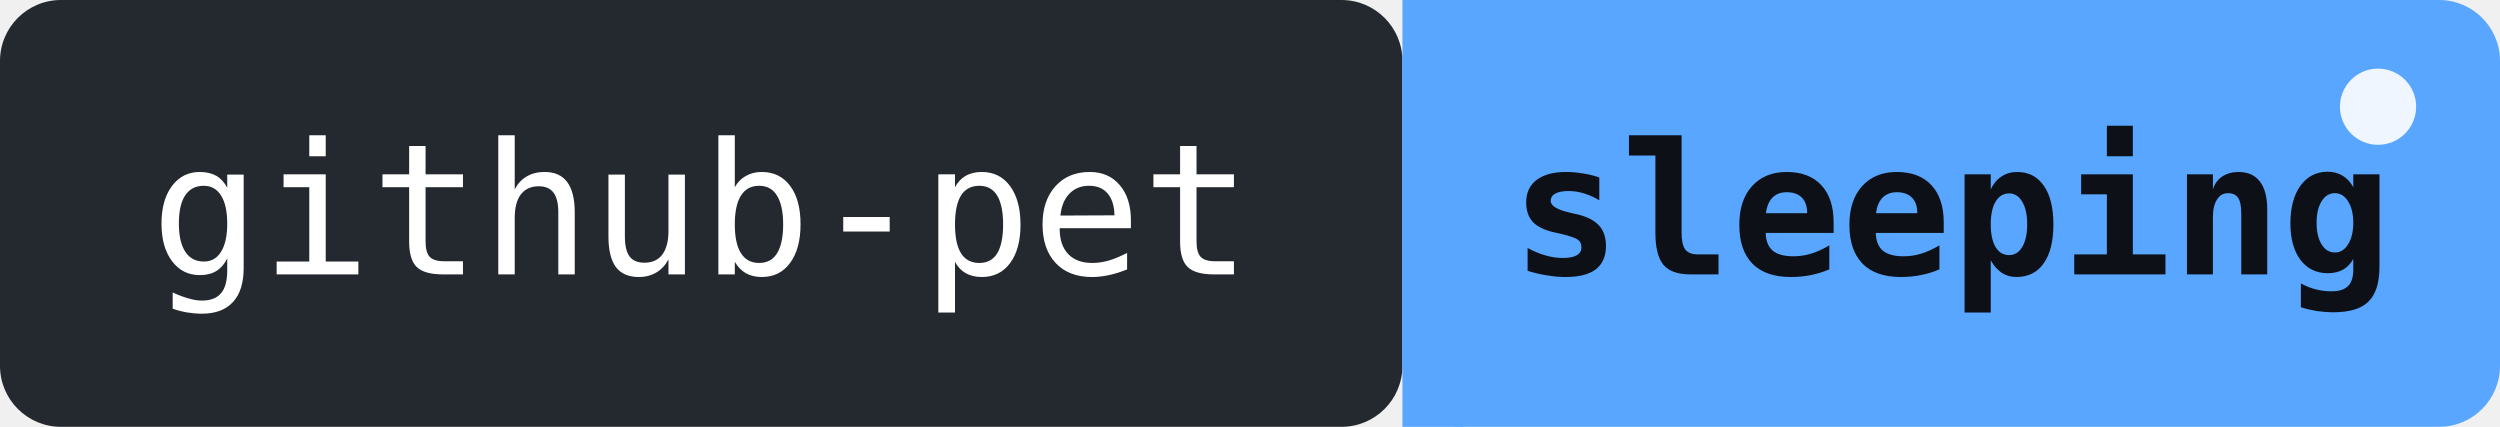
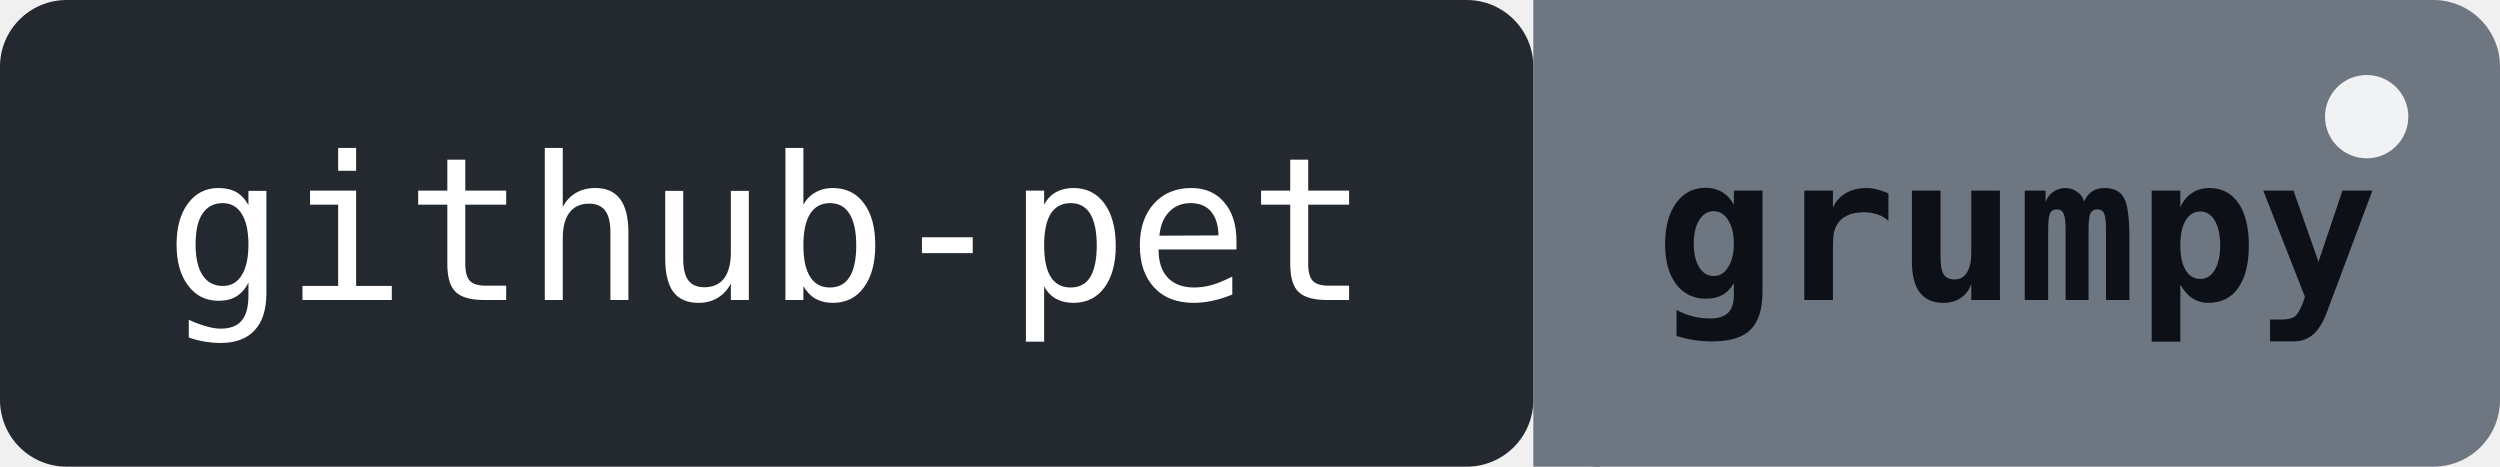
- <svg xmlns="http://www.w3.org/2000/svg" width="164" height="28" role="img" aria-label="github-pet: sleeping - it is 04:48 local time right now">
+ <svg xmlns="http://www.w3.org/2000/svg" width="150" height="28" role="img" aria-label="github-pet: grumpy - bowl empty for 26d">
  <rect width="92" height="28" rx="4" fill="#24292f" />
-   <rect x="92" width="72" height="28" rx="4" fill="#58a6ff" />
-   <rect x="92" width="4" height="28" fill="#58a6ff" />
+   <rect x="92" width="58" height="28" rx="4" fill="#6e7681" />
+   <rect x="92" width="4" height="28" fill="#6e7681" />
  <text x="46" y="18" font-family="monospace" font-size="12" fill="#ffffff" text-anchor="middle">github-pet</text>
-   <text x="128" y="18" font-family="monospace" font-size="12" fill="#0d1117" text-anchor="middle" font-weight="bold">sleeping</text>
-   <circle cx="156" cy="7" r="2.5" fill="#ffffff" opacity="0.9">
+   <text x="121" y="18" font-family="monospace" font-size="12" fill="#0d1117" text-anchor="middle" font-weight="bold">grumpy</text>
+   <circle cx="142" cy="7" r="2.5" fill="#ffffff" opacity="0.9">
    <animate attributeName="opacity" values="0.9;0.2;0.9" dur="2s" repeatCount="indefinite" />
  </circle>
</svg>
